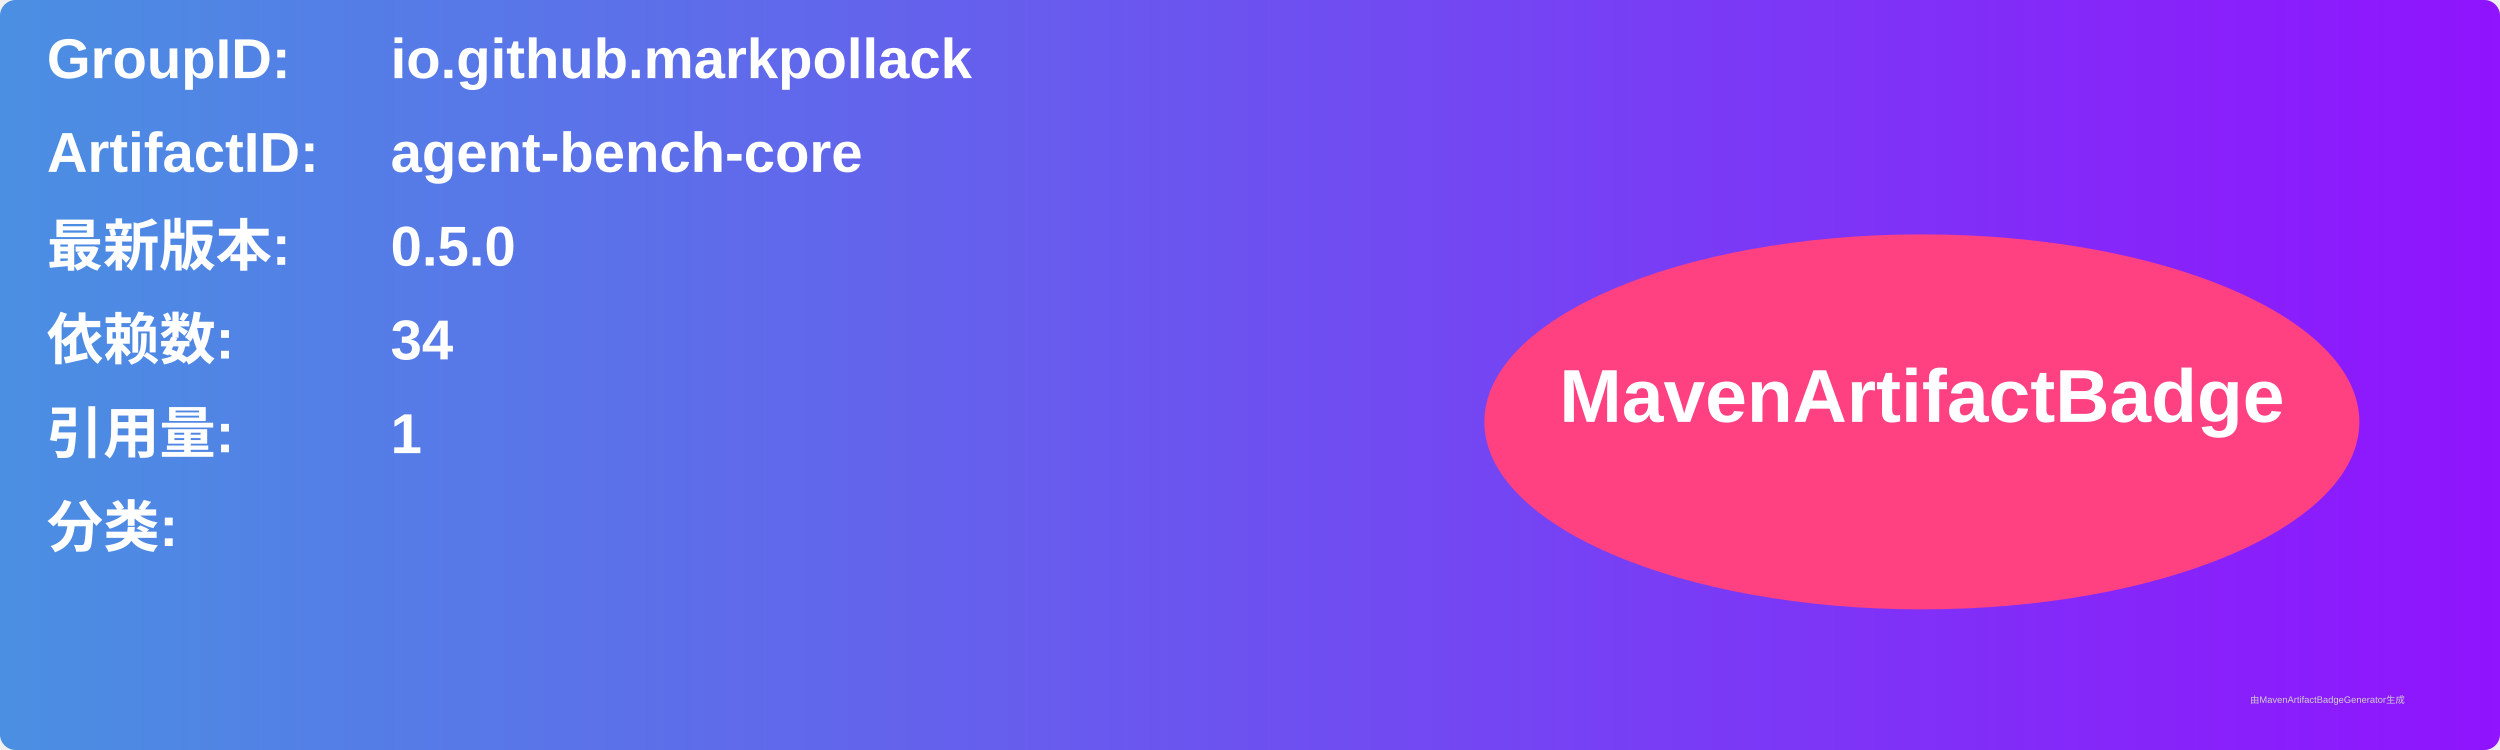
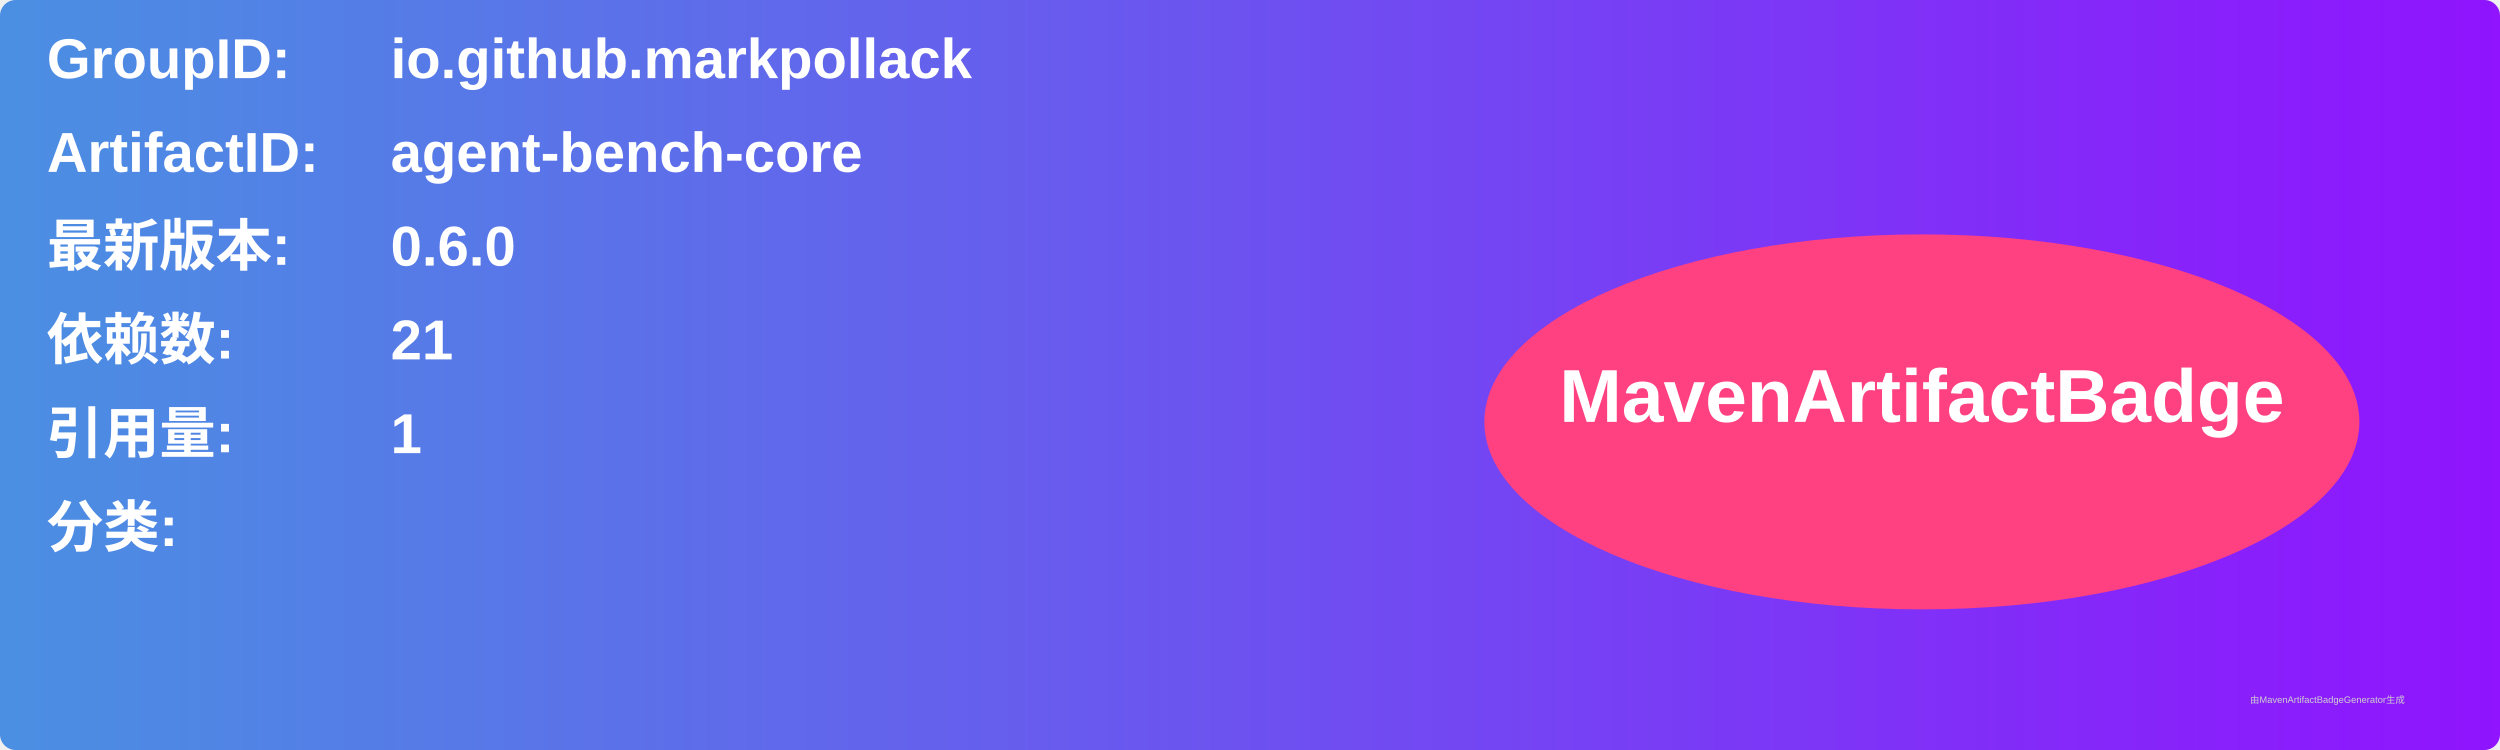
<svg xmlns="http://www.w3.org/2000/svg" width="800" height="240" viewBox="0 0 800 240">
  <linearGradient id="grad" x1="0%" y1="0%" x2="100%" y2="0%">
    <stop offset="0%" stop-color="#4a90e2" />
    <stop offset="100%" stop-color="#9013fe" />
  </linearGradient>
  <rect width="100%" height="100%" rx="5" ry="5" fill="url(#grad)" />
  <g transform="translate(15, 15)">
    <text x="0" y="10" font-family="Arial" font-size="18" fill="white" font-weight="bold" width="260">GroupID:</text>
    <text x="110" y="10" font-family="Arial" font-size="18" fill="white" font-weight="bold" width="460">io.github.markpollack</text>
    <text x="0" y="40" font-family="Arial" font-size="18" fill="white" font-weight="bold" width="260">ArtifactID:</text>
    <text x="110" y="40" font-family="Arial" font-size="18" fill="white" font-weight="bold" width="460">agent-bench-core</text>
    <text x="0" y="70" font-family="Arial" font-size="18" fill="white" font-weight="bold">最新版本:</text>
    <text x="110" y="70" font-family="Arial" font-size="18" fill="white" font-weight="bold">
-       <tspan font-weight="bold">0.5.0</tspan>
+       <tspan font-weight="bold">0.6.0</tspan>
    </text>
    <text x="0" y="100" font-family="Arial" font-size="18" fill="white" font-weight="bold">依赖数: </text>
    <text x="110" y="100" font-family="Arial" font-size="18" fill="white">
-       <tspan font-weight="bold">34</tspan>
+       <tspan font-weight="bold">21</tspan>
    </text>
    <text x="0" y="130" font-family="Arial" font-size="18" fill="white" font-weight="bold">引用量: </text>
    <text x="110" y="130" font-family="Arial" font-size="18" fill="white">
      <tspan font-weight="bold">1</tspan>
    </text>
    <text x="0" y="160" font-family="Arial" font-size="18" fill="white" font-weight="bold">分类:</text>
    <text x="10" y="190" font-family="Arial" font-size="10" fill="white">
      <tspan font-weight="bold" />
    </text>
    <ellipse cx="600" cy="120" rx="140" ry="60" fill="#ff4081" />
    <text x="600" y="120" text-anchor="middle" font-family="Arial" font-size="24" fill="white" font-weight="bold">MavenArtifactBadge</text>
  </g>
  <text x="720" y="225" font-family="Arial" font-size="3" fill="#d0d0d0">由MavenArtifactBadgeGenerator生成</text>
</svg>
